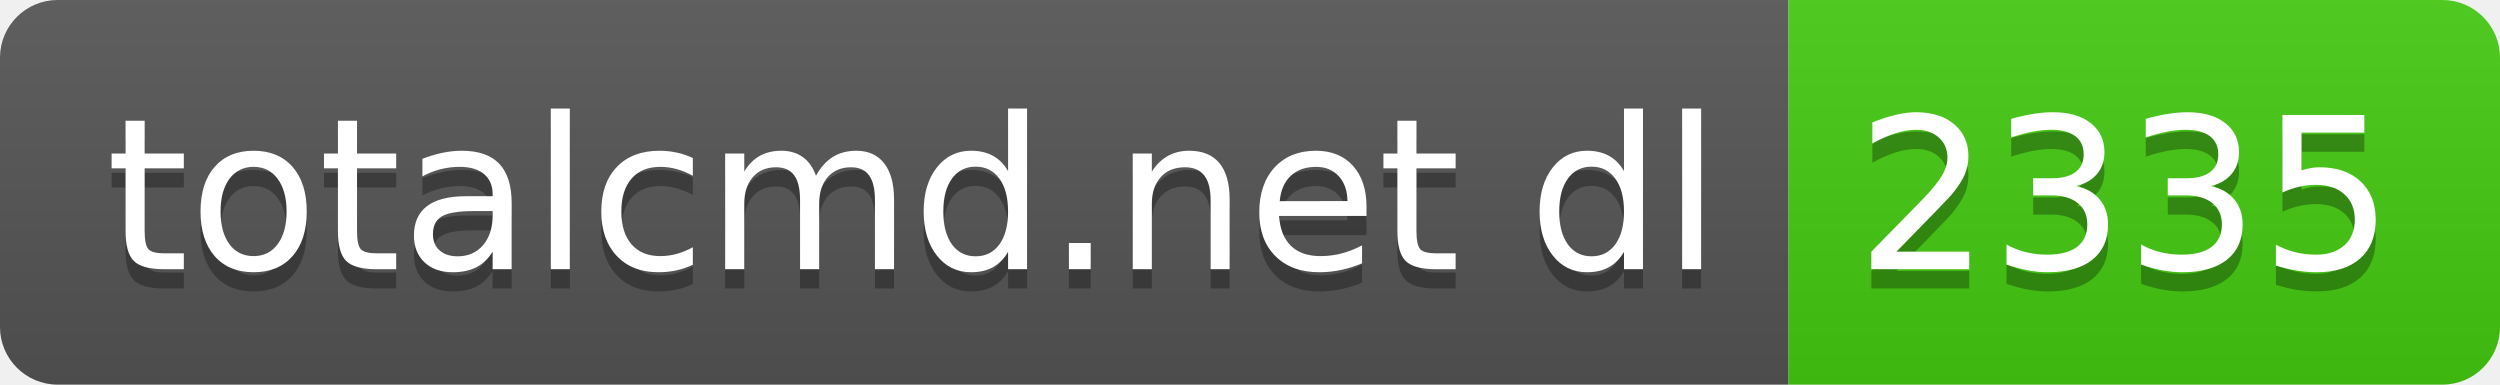
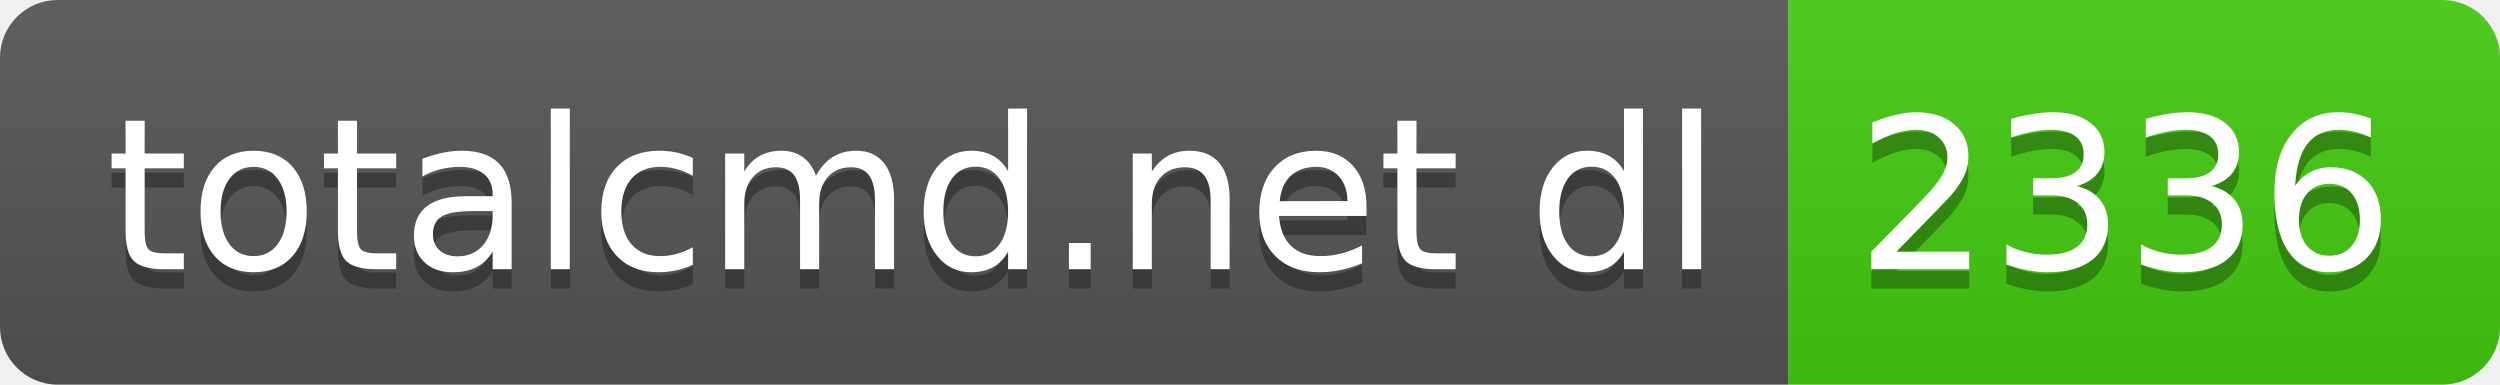
- <svg xmlns="http://www.w3.org/2000/svg" width="130" height="20" role="img" aria-label="totalcmd.net dl: 2335">
+ <svg xmlns="http://www.w3.org/2000/svg" width="130" height="20" role="img" aria-label="totalcmd.net dl: 2336">
  <linearGradient id="s" x2="0" y2="100%">
    <stop offset="0" stop-color="#bbb" stop-opacity=".1" />
    <stop offset="1" stop-opacity=".1" />
  </linearGradient>
  <clipPath id="r">
    <rect width="130" height="20" rx="3" fill="#fff" />
  </clipPath>
  <g clip-path="url(#r)">
    <rect width="93" height="20" fill="#555" />
    <rect x="93" width="37" height="20" fill="#4c1" />
    <rect width="130" height="20" fill="url(#s)" />
  </g>
  <g fill="#fff" text-anchor="middle" font-family="Verdana,Geneva,DejaVu Sans,sans-serif" text-rendering="geometricPrecision" font-size="110">
    <text aria-hidden="true" x="475" y="150" fill="#010101" fill-opacity=".3" transform="scale(.1)" textLength="830">totalcmd.net dl</text>
    <text x="475" y="140" transform="scale(.1)" fill="#fff" textLength="830">totalcmd.net dl</text>
-     <text aria-hidden="true" x="1105" y="150" fill="#010101" fill-opacity=".3" transform="scale(.1)" textLength="270">2335</text>
-     <text x="1105" y="140" transform="scale(.1)" fill="#fff" textLength="270">2335</text>
+     <text aria-hidden="true" x="1105" y="150" fill="#010101" fill-opacity=".3" transform="scale(.1)" textLength="270">2336</text>
+     <text x="1105" y="140" transform="scale(.1)" fill="#fff" textLength="270">2336</text>
  </g>
</svg>
